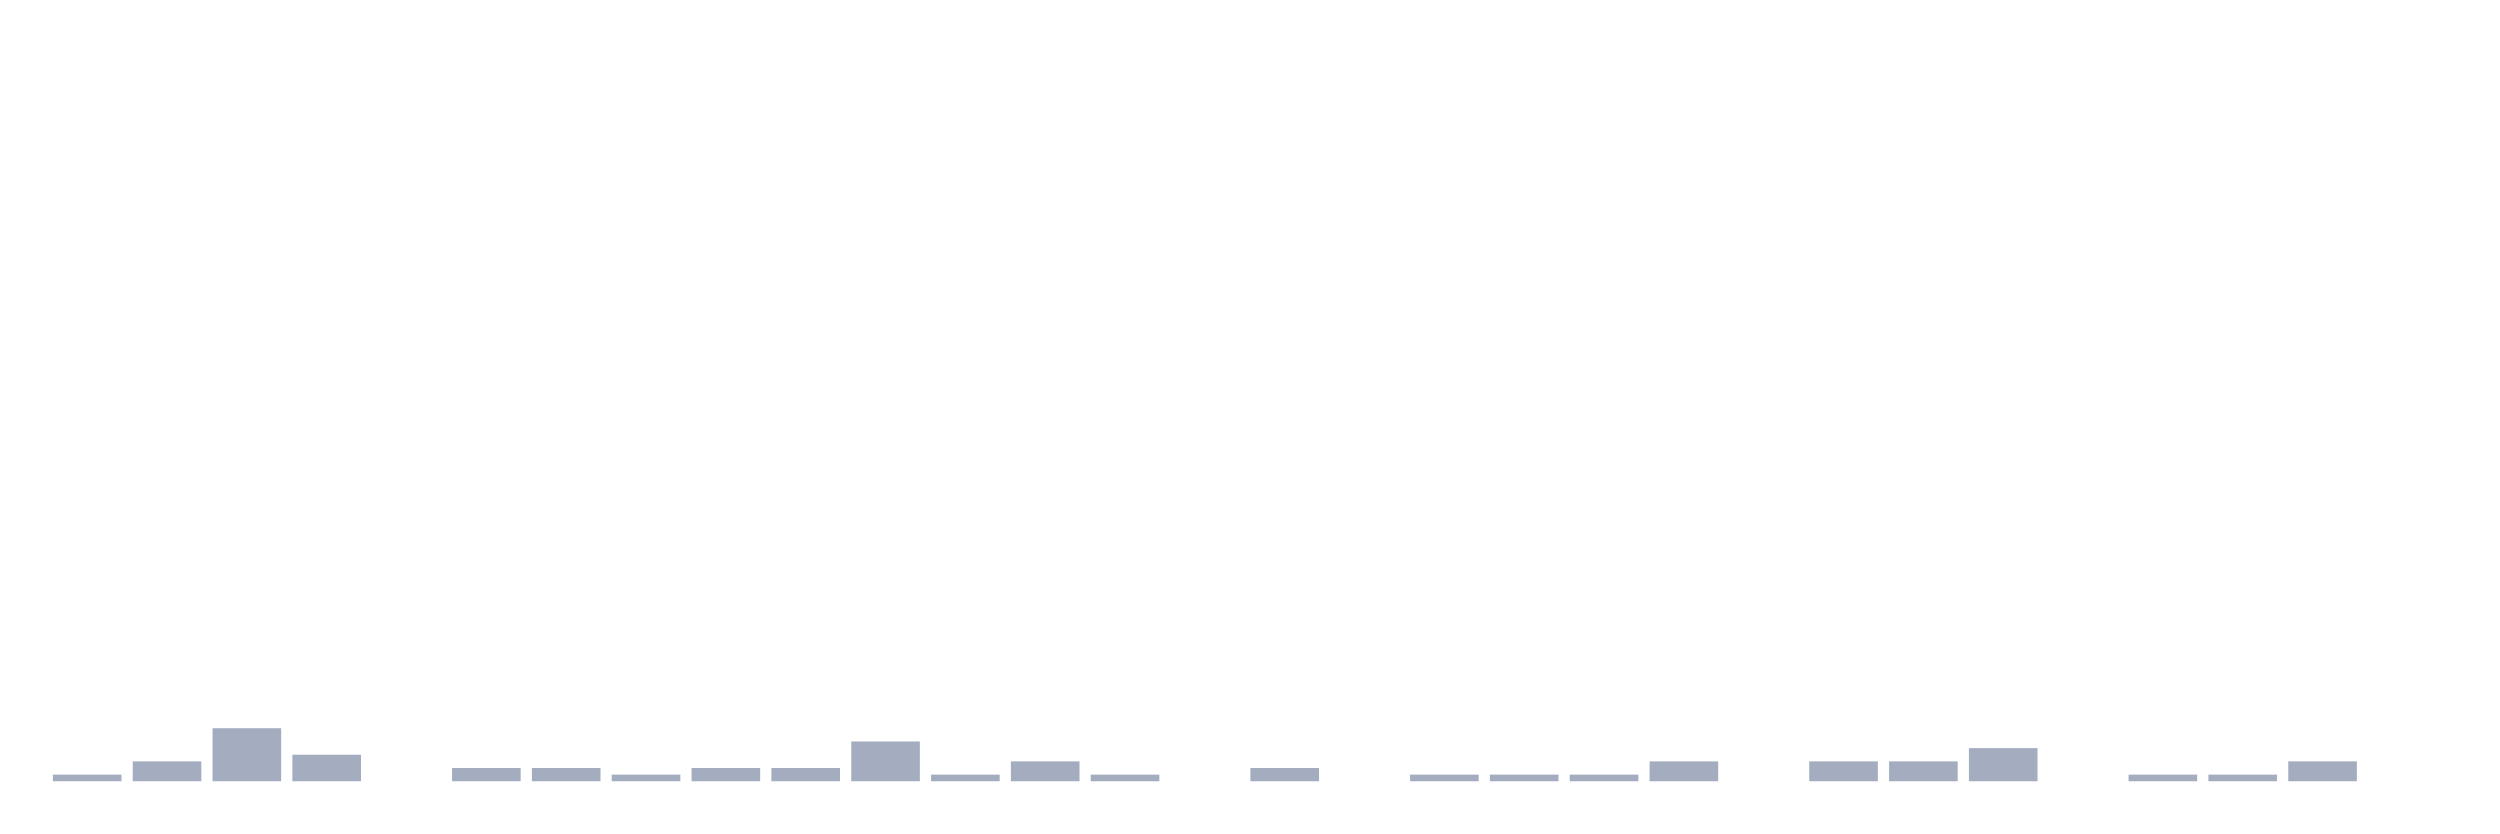
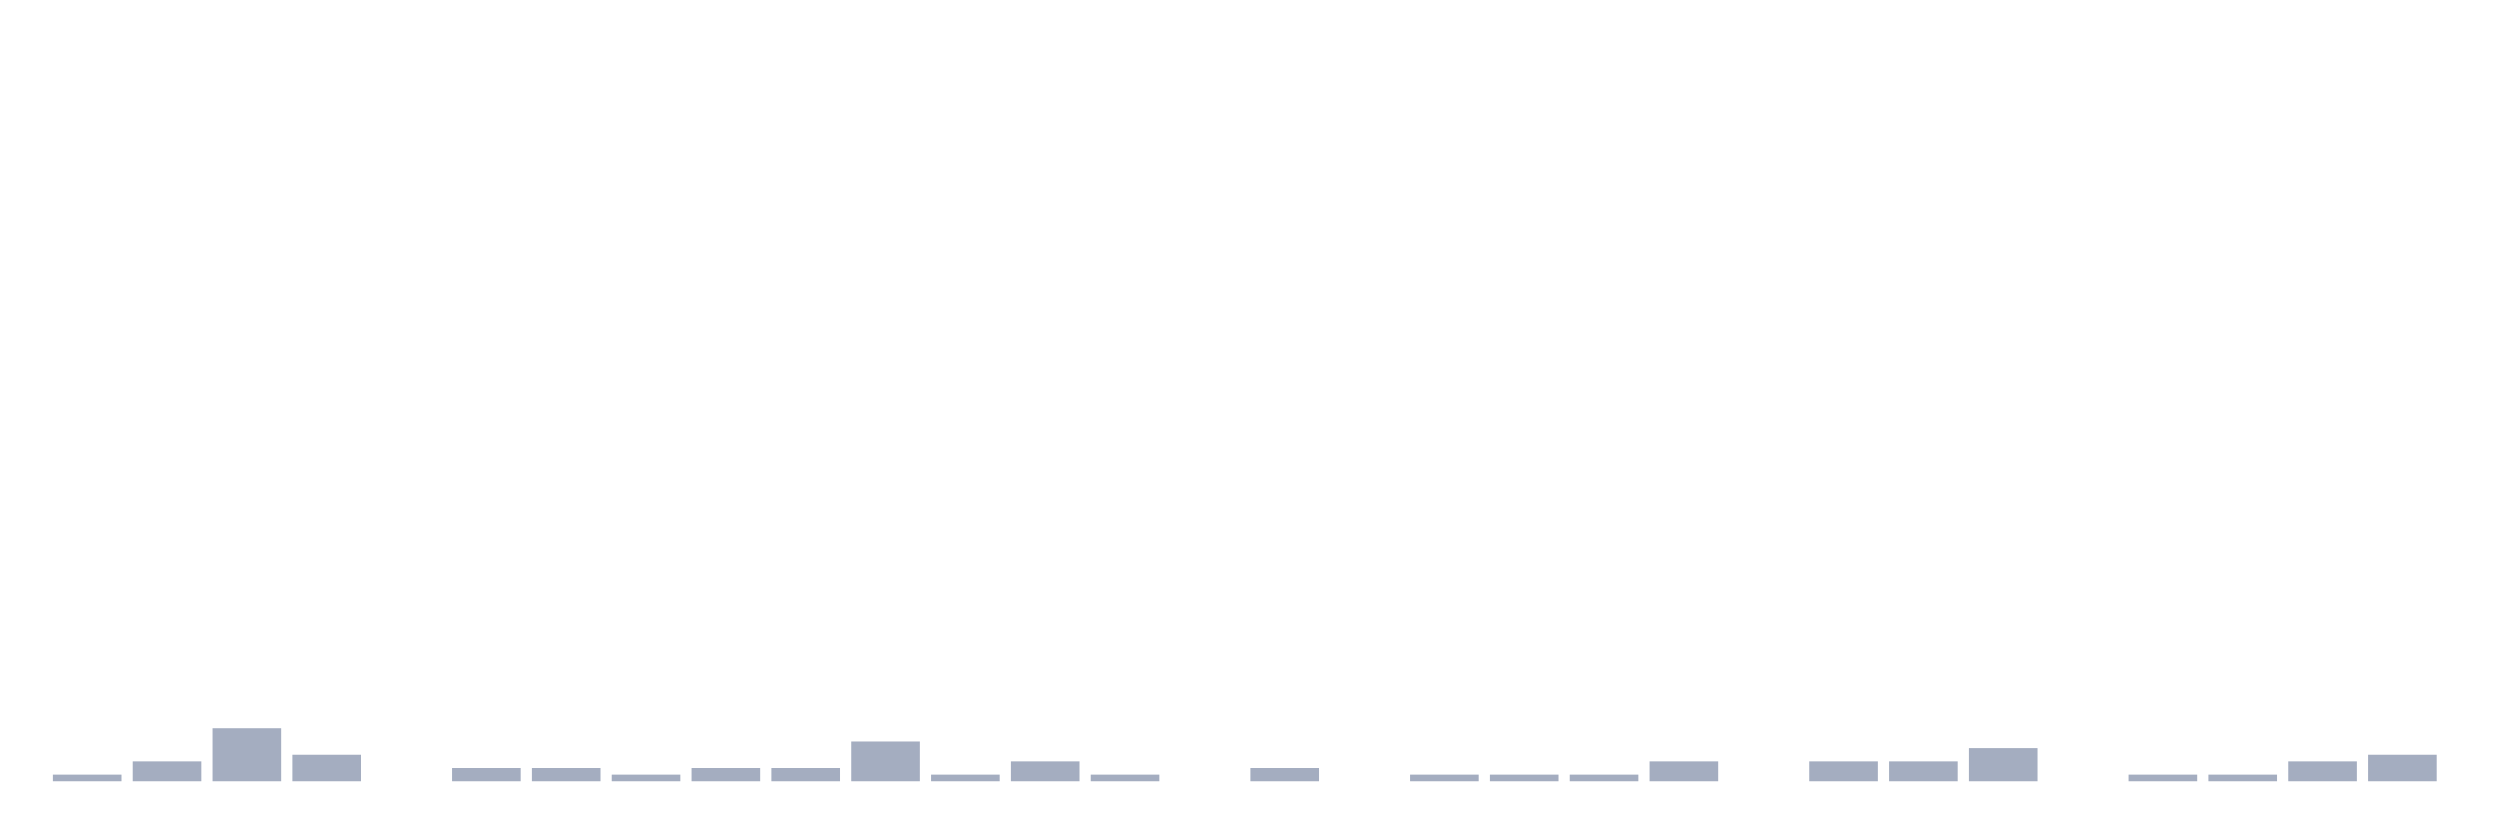
<svg xmlns="http://www.w3.org/2000/svg" viewBox="0 0 480 160">
  <g transform="translate(10,10)">
    <rect class="bar" x="0.153" width="13.175" y="138.727" height="1.273" fill="rgb(164,173,192)" />
    <rect class="bar" x="15.482" width="13.175" y="136.182" height="3.818" fill="rgb(164,173,192)" />
    <rect class="bar" x="30.81" width="13.175" y="129.818" height="10.182" fill="rgb(164,173,192)" />
    <rect class="bar" x="46.138" width="13.175" y="134.909" height="5.091" fill="rgb(164,173,192)" />
    <rect class="bar" x="61.466" width="13.175" y="140" height="0" fill="rgb(164,173,192)" />
    <rect class="bar" x="76.794" width="13.175" y="137.455" height="2.545" fill="rgb(164,173,192)" />
    <rect class="bar" x="92.123" width="13.175" y="137.455" height="2.545" fill="rgb(164,173,192)" />
    <rect class="bar" x="107.451" width="13.175" y="138.727" height="1.273" fill="rgb(164,173,192)" />
    <rect class="bar" x="122.779" width="13.175" y="137.455" height="2.545" fill="rgb(164,173,192)" />
    <rect class="bar" x="138.107" width="13.175" y="137.455" height="2.545" fill="rgb(164,173,192)" />
    <rect class="bar" x="153.436" width="13.175" y="132.364" height="7.636" fill="rgb(164,173,192)" />
    <rect class="bar" x="168.764" width="13.175" y="138.727" height="1.273" fill="rgb(164,173,192)" />
    <rect class="bar" x="184.092" width="13.175" y="136.182" height="3.818" fill="rgb(164,173,192)" />
    <rect class="bar" x="199.42" width="13.175" y="138.727" height="1.273" fill="rgb(164,173,192)" />
    <rect class="bar" x="214.748" width="13.175" y="140" height="0" fill="rgb(164,173,192)" />
    <rect class="bar" x="230.077" width="13.175" y="137.455" height="2.545" fill="rgb(164,173,192)" />
    <rect class="bar" x="245.405" width="13.175" y="140" height="0" fill="rgb(164,173,192)" />
    <rect class="bar" x="260.733" width="13.175" y="138.727" height="1.273" fill="rgb(164,173,192)" />
    <rect class="bar" x="276.061" width="13.175" y="138.727" height="1.273" fill="rgb(164,173,192)" />
    <rect class="bar" x="291.39" width="13.175" y="138.727" height="1.273" fill="rgb(164,173,192)" />
    <rect class="bar" x="306.718" width="13.175" y="136.182" height="3.818" fill="rgb(164,173,192)" />
    <rect class="bar" x="322.046" width="13.175" y="140" height="0" fill="rgb(164,173,192)" />
    <rect class="bar" x="337.374" width="13.175" y="136.182" height="3.818" fill="rgb(164,173,192)" />
    <rect class="bar" x="352.702" width="13.175" y="136.182" height="3.818" fill="rgb(164,173,192)" />
    <rect class="bar" x="368.031" width="13.175" y="133.636" height="6.364" fill="rgb(164,173,192)" />
    <rect class="bar" x="383.359" width="13.175" y="140" height="0" fill="rgb(164,173,192)" />
    <rect class="bar" x="398.687" width="13.175" y="138.727" height="1.273" fill="rgb(164,173,192)" />
    <rect class="bar" x="414.015" width="13.175" y="138.727" height="1.273" fill="rgb(164,173,192)" />
    <rect class="bar" x="429.344" width="13.175" y="136.182" height="3.818" fill="rgb(164,173,192)" />
-     <rect class="bar" x="444.672" width="13.175" y="140" height="0" fill="rgb(164,173,192)" />
+     <rect class="bar" x="444.672" width="13.175" y="134.909" height="5.091" fill="rgb(164,173,192)" />
  </g>
</svg>
